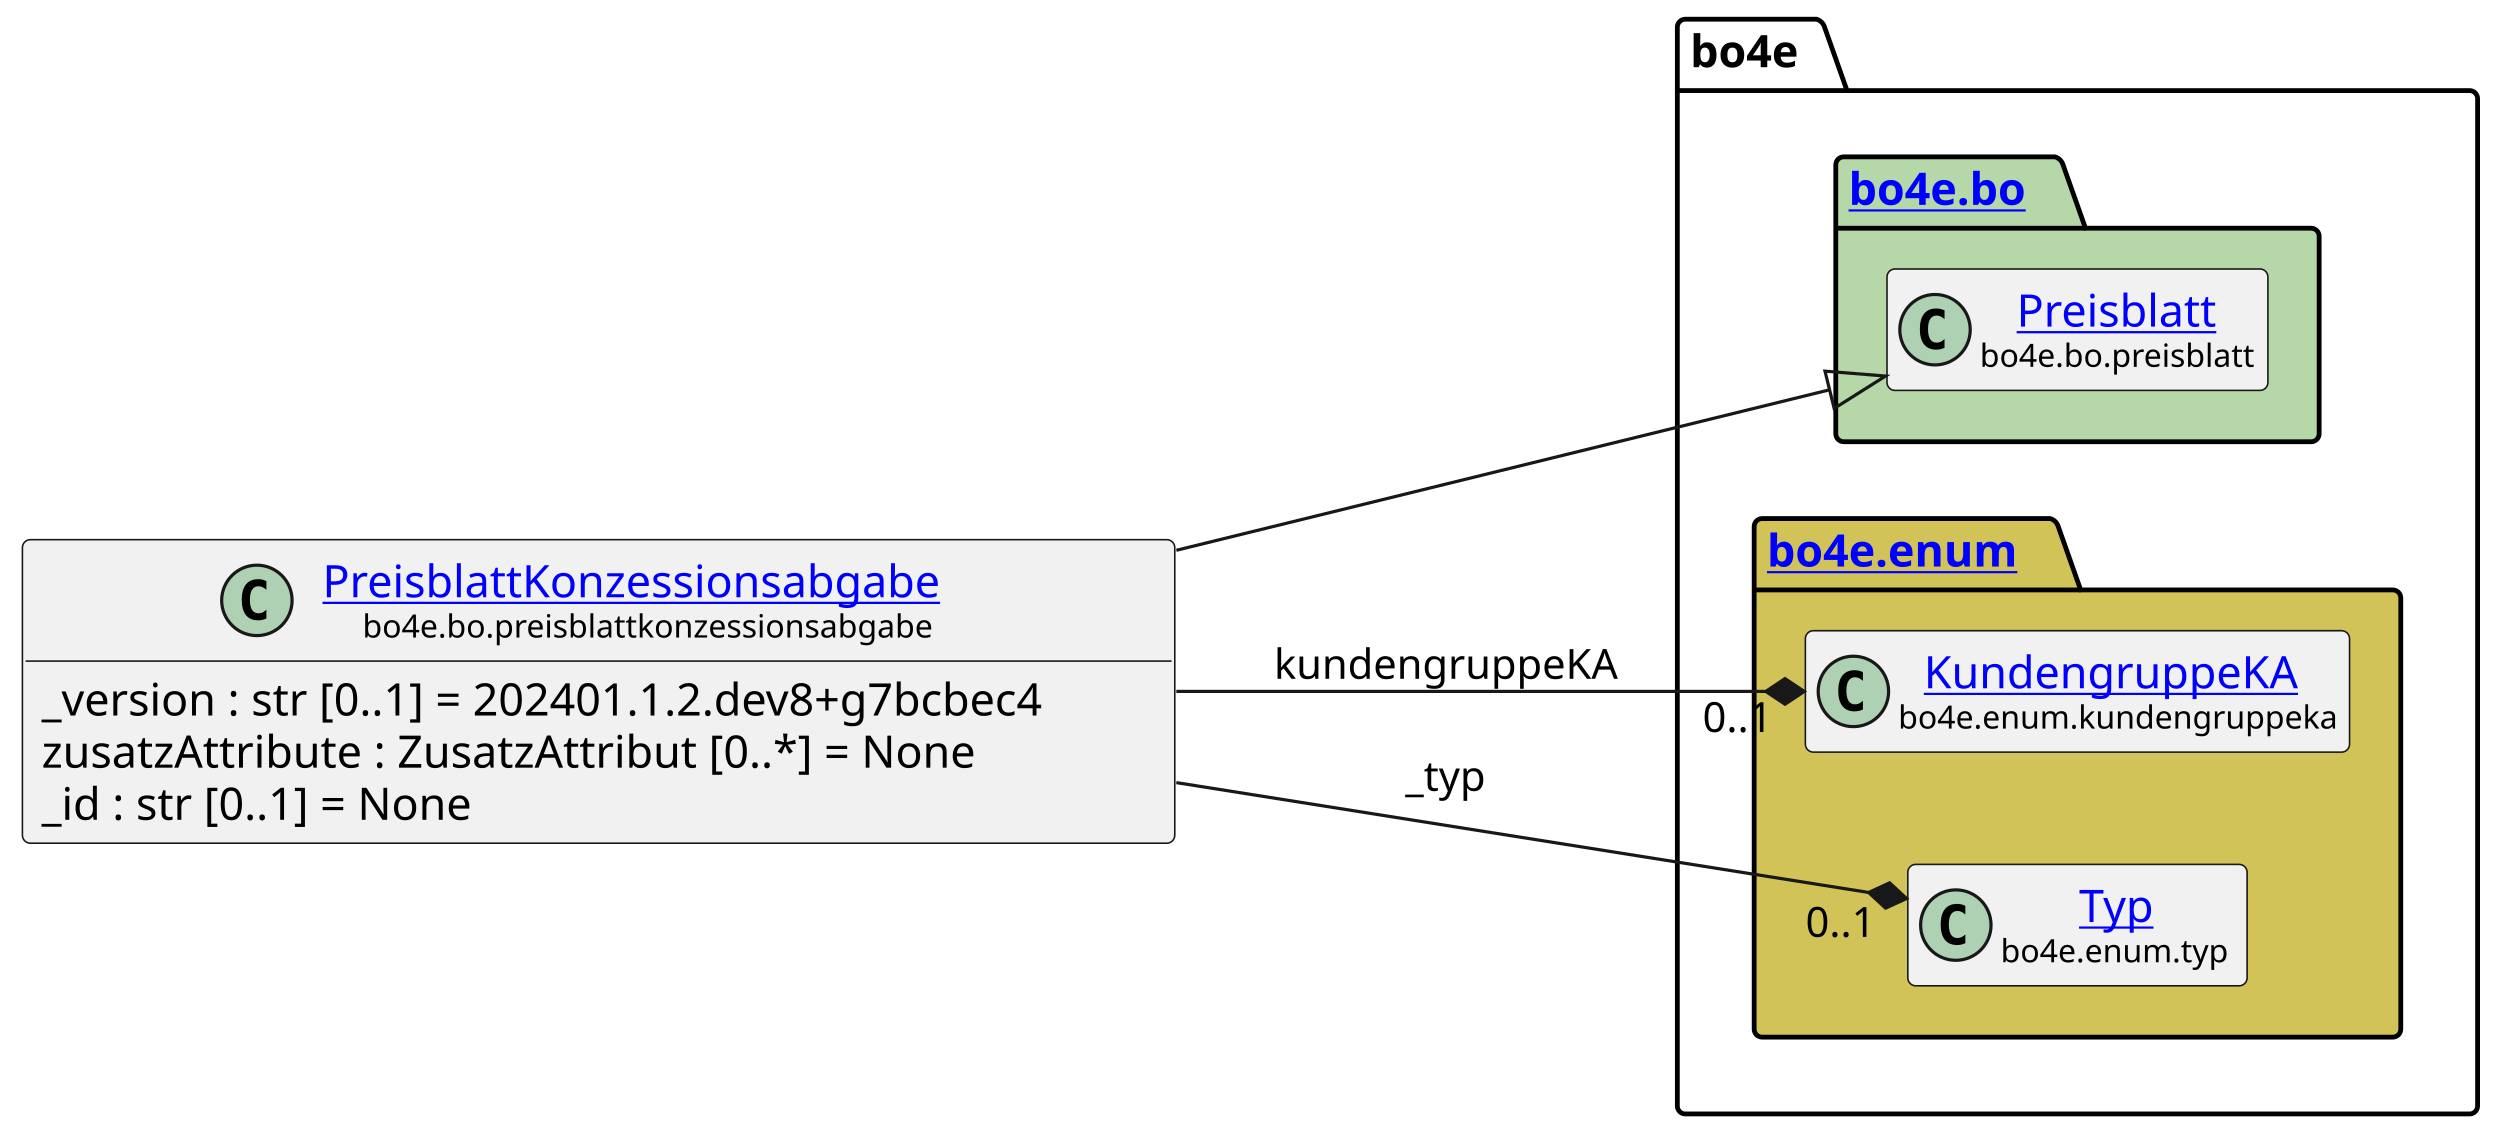
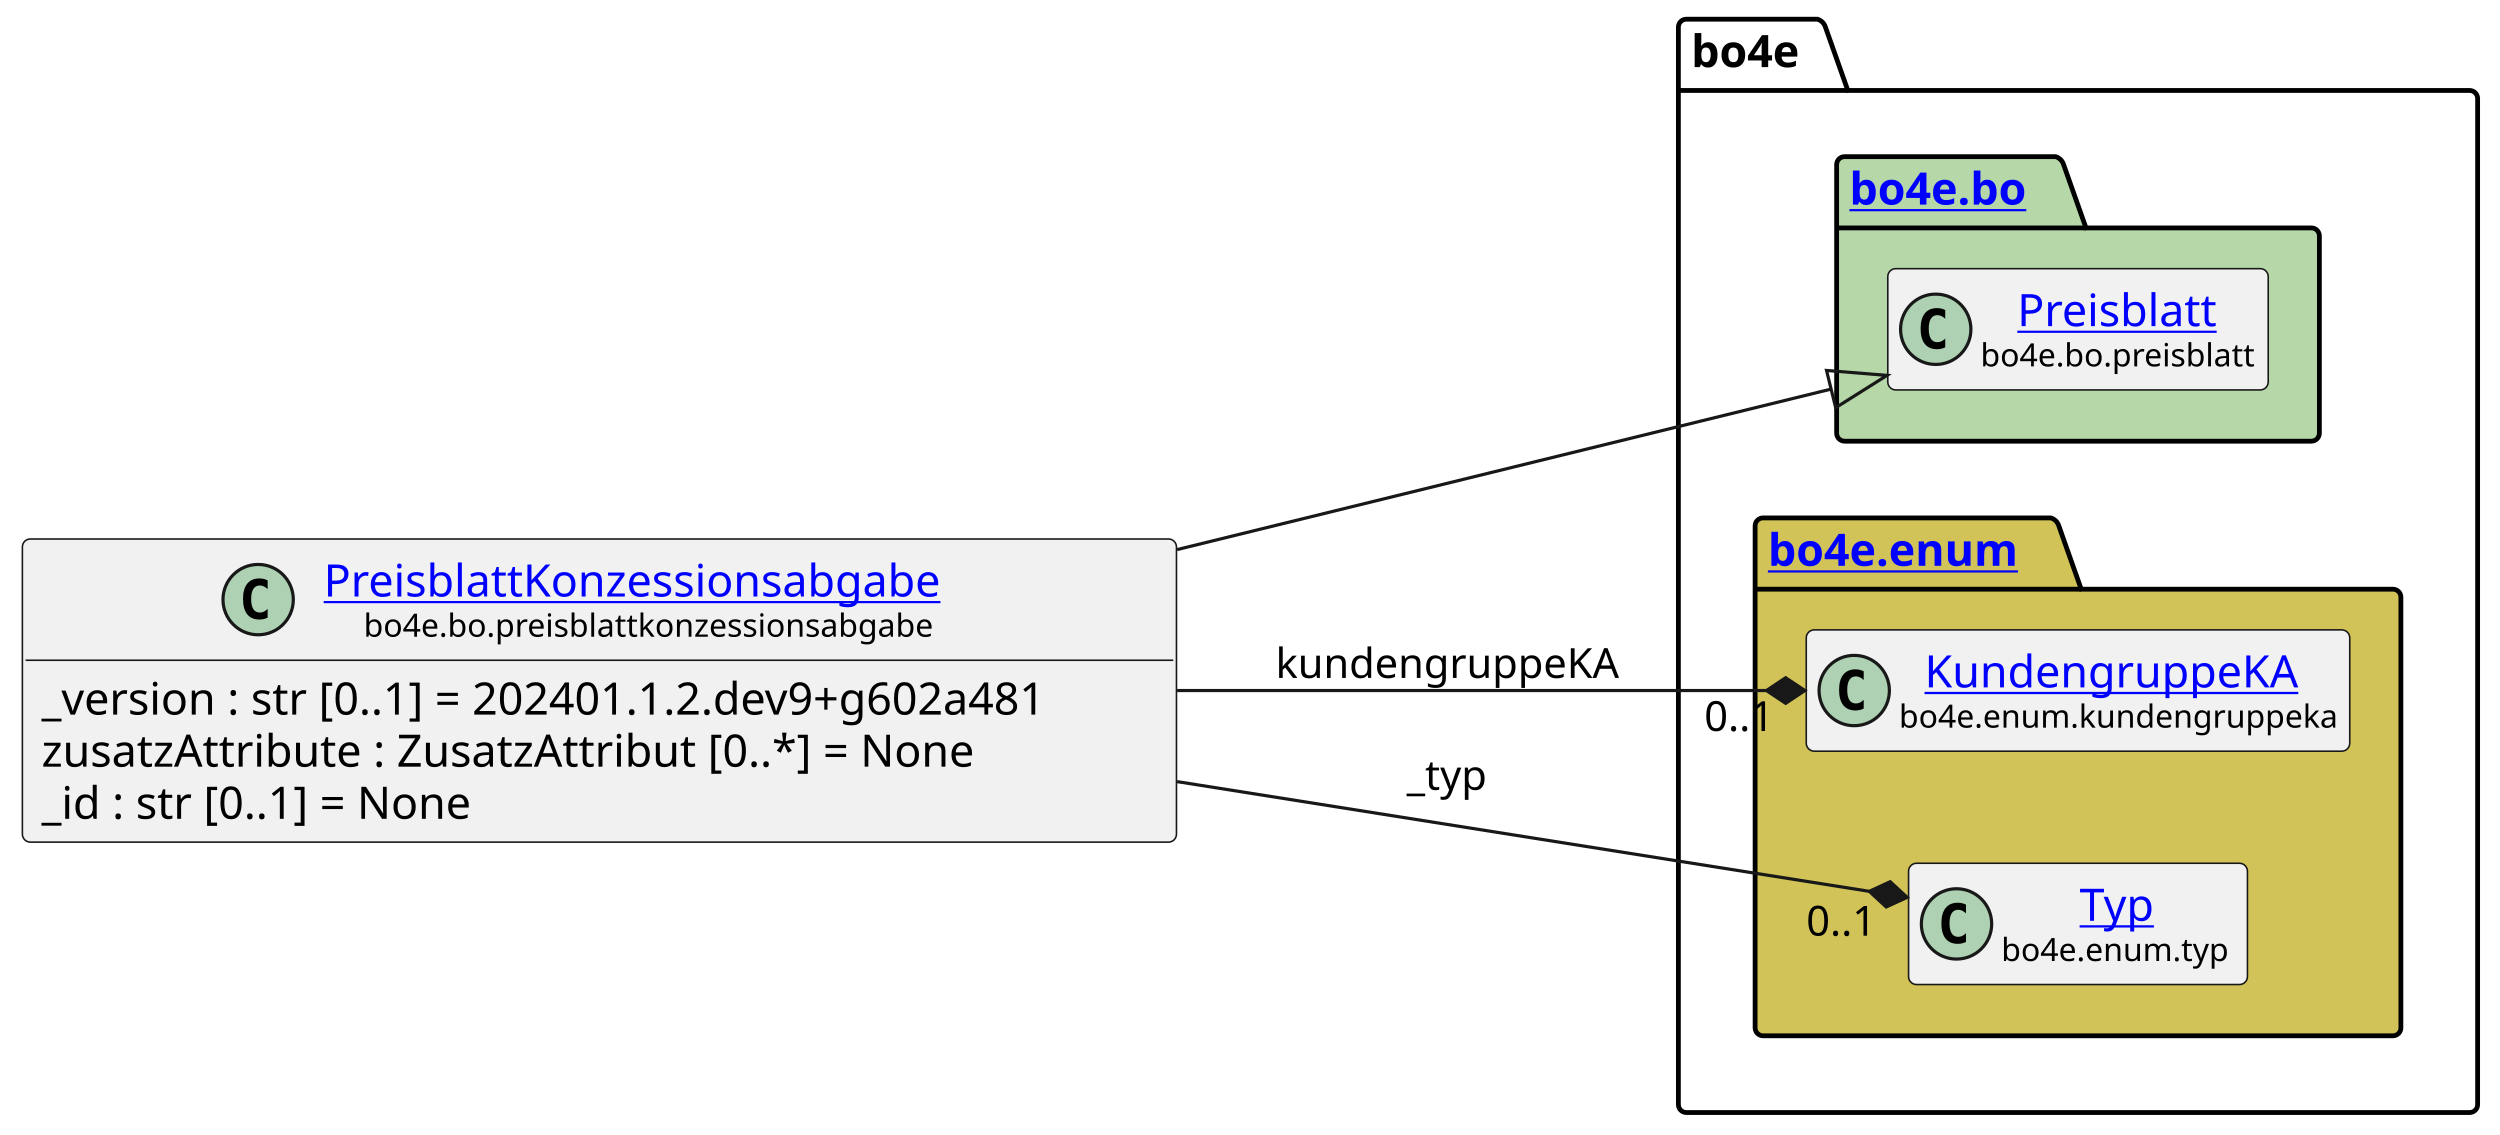
- <svg xmlns="http://www.w3.org/2000/svg" xmlns:xlink="http://www.w3.org/1999/xlink" contentStyleType="text/css" height="355px" preserveAspectRatio="none" style="width:781px;height:355px;background:#FFFFFF;" version="1.1" viewBox="0 0 781 355" width="781px" zoomAndPan="magnify">
+ <svg xmlns="http://www.w3.org/2000/svg" xmlns:xlink="http://www.w3.org/1999/xlink" contentStyleType="text/css" height="355px" preserveAspectRatio="none" style="width:782px;height:355px;background:#FFFFFF;" version="1.1" viewBox="0 0 782 355" width="782px" zoomAndPan="magnify">
  <defs />
  <g>
    <g id="cluster_bo4e">
-       <path d="M526.5,6 L567.5,6 A3.75,3.75 0 0 1 570,8.5 L577,28.297 L771.5,28.297 A2.5,2.5 0 0 1 774,30.797 L774,345.5 A2.5,2.5 0 0 1 771.5,348 L526.5,348 A2.5,2.5 0 0 1 524,345.5 L524,8.5 A2.5,2.5 0 0 1 526.5,6 " fill="none" style="stroke:#000000;stroke-width:1.5;" />
-       <line style="stroke:#000000;stroke-width:1.5;" x1="524" x2="577" y1="28.297" y2="28.297" />
-       <text fill="#000000" font-family="sans-serif" font-size="14" font-weight="bold" lengthAdjust="spacing" textLength="40" x="528" y="20.995">bo4e</text>
+       <path d="M527.5,6 L568.5,6 A3.75,3.75 0 0 1 571,8.5 L578,28.297 L772.5,28.297 A2.5,2.5 0 0 1 775,30.797 L775,345.5 A2.5,2.5 0 0 1 772.5,348 L527.5,348 A2.5,2.5 0 0 1 525,345.5 L525,8.5 A2.5,2.5 0 0 1 527.5,6 " fill="none" style="stroke:#000000;stroke-width:1.5;" />
+       <line style="stroke:#000000;stroke-width:1.5;" x1="525" x2="578" y1="28.297" y2="28.297" />
+       <text fill="#000000" font-family="sans-serif" font-size="14" font-weight="bold" lengthAdjust="spacing" textLength="40" x="529" y="20.995">bo4e</text>
    </g>
    <g id="cluster_bo">
-       <path d="M576,49 L642,49 A3.75,3.75 0 0 1 644.5,51.5 L651.5,71.297 L722,71.297 A2.5,2.5 0 0 1 724.5,73.797 L724.5,135.5 A2.5,2.5 0 0 1 722,138 L576,138 A2.5,2.5 0 0 1 573.5,135.5 L573.5,51.5 A2.5,2.5 0 0 1 576,49 " fill="#B6D7A8" style="stroke:#000000;stroke-width:1.5;" />
-       <line style="stroke:#000000;stroke-width:1.5;" x1="573.5" x2="651.5" y1="71.297" y2="71.297" />
+       <path d="M577,49 L643,49 A3.75,3.75 0 0 1 645.5,51.5 L652.5,71.297 L723,71.297 A2.5,2.5 0 0 1 725.5,73.797 L725.5,135.5 A2.5,2.5 0 0 1 723,138 L577,138 A2.5,2.5 0 0 1 574.5,135.5 L574.5,51.5 A2.5,2.5 0 0 1 577,49 " fill="#B6D7A8" style="stroke:#000000;stroke-width:1.5;" />
+       <line style="stroke:#000000;stroke-width:1.5;" x1="574.5" x2="652.5" y1="71.297" y2="71.297" />
      <a href="https://bo4e.github.io/BO4E-python/latest/api/bo4e.bo.html" target="_top" title="https://bo4e.github.io/BO4E-python/latest/api/bo4e.bo.html" xlink:actuate="onRequest" xlink:href="https://bo4e.github.io/BO4E-python/latest/api/bo4e.bo.html" xlink:show="new" xlink:title="https://bo4e.github.io/BO4E-python/latest/api/bo4e.bo.html" xlink:type="simple">
-         <text fill="#0000FF" font-family="sans-serif" font-size="14" font-weight="bold" lengthAdjust="spacing" text-decoration="underline" textLength="65" x="577.5" y="63.995">bo4e.bo</text>
+         <text fill="#0000FF" font-family="sans-serif" font-size="14" font-weight="bold" lengthAdjust="spacing" text-decoration="underline" textLength="65" x="578.5" y="63.995">bo4e.bo</text>
      </a>
    </g>
    <g id="cluster_enum">
-       <path d="M550.5,162 L640.5,162 A3.75,3.75 0 0 1 643,164.5 L650,184.297 L747.5,184.297 A2.5,2.5 0 0 1 750,186.797 L750,321.5 A2.5,2.5 0 0 1 747.5,324 L550.5,324 A2.5,2.5 0 0 1 548,321.5 L548,164.5 A2.5,2.5 0 0 1 550.5,162 " fill="#D1C358" style="stroke:#000000;stroke-width:1.5;" />
-       <line style="stroke:#000000;stroke-width:1.5;" x1="548" x2="650" y1="184.297" y2="184.297" />
+       <path d="M551.5,162 L641.5,162 A3.75,3.75 0 0 1 644,164.5 L651,184.297 L748.5,184.297 A2.5,2.5 0 0 1 751,186.797 L751,321.5 A2.5,2.5 0 0 1 748.5,324 L551.5,324 A2.5,2.5 0 0 1 549,321.5 L549,164.5 A2.5,2.5 0 0 1 551.5,162 " fill="#D1C358" style="stroke:#000000;stroke-width:1.5;" />
+       <line style="stroke:#000000;stroke-width:1.5;" x1="549" x2="651" y1="184.297" y2="184.297" />
      <a href="https://bo4e.github.io/BO4E-python/latest/api/bo4e.enum.html" target="_top" title="https://bo4e.github.io/BO4E-python/latest/api/bo4e.enum.html" xlink:actuate="onRequest" xlink:href="https://bo4e.github.io/BO4E-python/latest/api/bo4e.enum.html" xlink:show="new" xlink:title="https://bo4e.github.io/BO4E-python/latest/api/bo4e.enum.html" xlink:type="simple">
-         <text fill="#0000FF" font-family="sans-serif" font-size="14" font-weight="bold" lengthAdjust="spacing" text-decoration="underline" textLength="89" x="552" y="176.995">bo4e.enum</text>
+         <text fill="#0000FF" font-family="sans-serif" font-size="14" font-weight="bold" lengthAdjust="spacing" text-decoration="underline" textLength="89" x="553" y="176.995">bo4e.enum</text>
      </a>
    </g>
    <g id="elem_Preisblatt">
-       <rect codeLine="10" fill="#F1F1F1" height="37.938" id="Preisblatt" rx="2.5" ry="2.5" style="stroke:#181818;stroke-width:0.5;" width="119" x="589.5" y="84.03" />
-       <ellipse cx="604.5" cy="102.999" fill="#ADD1B2" rx="11" ry="11" style="stroke:#181818;stroke-width:1.0;" />
-       <path d="M607.469,108.639 Q606.891,108.936 606.25,109.077 Q605.609,109.233 604.906,109.233 Q602.406,109.233 601.078,107.593 Q599.766,105.936 599.766,102.811 Q599.766,99.686 601.078,98.03 Q602.406,96.374 604.906,96.374 Q605.609,96.374 606.25,96.53 Q606.906,96.686 607.469,96.983 L607.469,99.702 Q606.844,99.124 606.25,98.858 Q605.656,98.577 605.031,98.577 Q603.688,98.577 603,99.655 Q602.312,100.718 602.312,102.811 Q602.312,104.905 603,105.983 Q603.688,107.046 605.031,107.046 Q605.656,107.046 606.25,106.78 Q606.844,106.499 607.469,105.921 L607.469,108.639 Z " fill="#000000" />
+       <rect codeLine="10" fill="#F1F1F1" height="37.938" id="Preisblatt" rx="2.5" ry="2.5" style="stroke:#181818;stroke-width:0.5;" width="119" x="590.5" y="84.03" />
+       <ellipse cx="605.5" cy="102.999" fill="#ADD1B2" rx="11" ry="11" style="stroke:#181818;stroke-width:1.0;" />
+       <path d="M608.469,108.639 Q607.891,108.936 607.25,109.077 Q606.609,109.233 605.906,109.233 Q603.406,109.233 602.078,107.593 Q600.766,105.936 600.766,102.811 Q600.766,99.686 602.078,98.03 Q603.406,96.374 605.906,96.374 Q606.609,96.374 607.25,96.53 Q607.906,96.686 608.469,96.983 L608.469,99.702 Q607.844,99.124 607.25,98.858 Q606.656,98.577 606.031,98.577 Q604.688,98.577 604,99.655 Q603.312,100.718 603.312,102.811 Q603.312,104.905 604,105.983 Q604.688,107.046 606.031,107.046 Q606.656,107.046 607.25,106.78 Q607.844,106.499 608.469,105.921 L608.469,108.639 Z " fill="#000000" />
      <a href="https://bo4e.github.io/BO4E-python/latest/api/bo4e.bo.html#bo4e.bo.preisblatt.Preisblatt" target="_top" title="https://bo4e.github.io/BO4E-python/latest/api/bo4e.bo.html#bo4e.bo.preisblatt.Preisblatt" xlink:actuate="onRequest" xlink:href="https://bo4e.github.io/BO4E-python/latest/api/bo4e.bo.html#bo4e.bo.preisblatt.Preisblatt" xlink:show="new" xlink:title="https://bo4e.github.io/BO4E-python/latest/api/bo4e.bo.html#bo4e.bo.preisblatt.Preisblatt" xlink:type="simple">
-         <text fill="#0000FF" font-family="sans-serif" font-size="14" lengthAdjust="spacing" text-decoration="underline" textLength="64" x="630" y="102.025">Preisblatt</text>
+         <text fill="#0000FF" font-family="sans-serif" font-size="14" lengthAdjust="spacing" text-decoration="underline" textLength="64" x="631" y="102.025">Preisblatt</text>
      </a>
-       <text fill="#000000" font-family="sans-serif" font-size="10" lengthAdjust="spacing" textLength="87" x="618.5" y="114.609">bo4e.bo.preisblatt</text>
+       <text fill="#000000" font-family="sans-serif" font-size="10" lengthAdjust="spacing" textLength="87" x="619.5" y="114.609">bo4e.bo.preisblatt</text>
    </g>
    <g id="elem_KundengruppeKA">
-       <rect codeLine="13" fill="#F1F1F1" height="37.938" id="KundengruppeKA" rx="2.5" ry="2.5" style="stroke:#181818;stroke-width:0.5;" width="170" x="564" y="197.03" />
-       <ellipse cx="579" cy="215.999" fill="#ADD1B2" rx="11" ry="11" style="stroke:#181818;stroke-width:1.0;" />
-       <path d="M581.969,221.639 Q581.391,221.936 580.75,222.077 Q580.109,222.233 579.406,222.233 Q576.906,222.233 575.578,220.593 Q574.266,218.936 574.266,215.811 Q574.266,212.686 575.578,211.03 Q576.906,209.374 579.406,209.374 Q580.109,209.374 580.75,209.53 Q581.406,209.686 581.969,209.983 L581.969,212.702 Q581.344,212.124 580.75,211.858 Q580.156,211.577 579.531,211.577 Q578.188,211.577 577.5,212.655 Q576.812,213.718 576.812,215.811 Q576.812,217.905 577.5,218.983 Q578.188,220.046 579.531,220.046 Q580.156,220.046 580.75,219.78 Q581.344,219.499 581.969,218.921 L581.969,221.639 Z " fill="#000000" />
+       <rect codeLine="13" fill="#F1F1F1" height="37.938" id="KundengruppeKA" rx="2.5" ry="2.5" style="stroke:#181818;stroke-width:0.5;" width="170" x="565" y="197.03" />
+       <ellipse cx="580" cy="215.999" fill="#ADD1B2" rx="11" ry="11" style="stroke:#181818;stroke-width:1.0;" />
+       <path d="M582.969,221.639 Q582.391,221.936 581.75,222.077 Q581.109,222.233 580.406,222.233 Q577.906,222.233 576.578,220.593 Q575.266,218.936 575.266,215.811 Q575.266,212.686 576.578,211.03 Q577.906,209.374 580.406,209.374 Q581.109,209.374 581.75,209.53 Q582.406,209.686 582.969,209.983 L582.969,212.702 Q582.344,212.124 581.75,211.858 Q581.156,211.577 580.531,211.577 Q579.188,211.577 578.5,212.655 Q577.812,213.718 577.812,215.811 Q577.812,217.905 578.5,218.983 Q579.188,220.046 580.531,220.046 Q581.156,220.046 581.75,219.78 Q582.344,219.499 582.969,218.921 L582.969,221.639 Z " fill="#000000" />
      <a href="https://bo4e.github.io/BO4E-python/latest/api/bo4e.enum.html#bo4e.enum.kundengruppeka.KundengruppeKA" target="_top" title="https://bo4e.github.io/BO4E-python/latest/api/bo4e.enum.html#bo4e.enum.kundengruppeka.KundengruppeKA" xlink:actuate="onRequest" xlink:href="https://bo4e.github.io/BO4E-python/latest/api/bo4e.enum.html#bo4e.enum.kundengruppeka.KundengruppeKA" xlink:show="new" xlink:title="https://bo4e.github.io/BO4E-python/latest/api/bo4e.enum.html#bo4e.enum.kundengruppeka.KundengruppeKA" xlink:type="simple">
-         <text fill="#0000FF" font-family="sans-serif" font-size="14" lengthAdjust="spacing" text-decoration="underline" textLength="122" x="601" y="215.025">KundengruppeKA</text>
+         <text fill="#0000FF" font-family="sans-serif" font-size="14" lengthAdjust="spacing" text-decoration="underline" textLength="122" x="602" y="215.025">KundengruppeKA</text>
      </a>
-       <text fill="#000000" font-family="sans-serif" font-size="10" lengthAdjust="spacing" textLength="138" x="593" y="227.609">bo4e.enum.kundengruppeka</text>
+       <text fill="#000000" font-family="sans-serif" font-size="10" lengthAdjust="spacing" textLength="138" x="594" y="227.609">bo4e.enum.kundengruppeka</text>
    </g>
    <g id="elem_Typ">
-       <rect codeLine="14" fill="#F1F1F1" height="37.938" id="Typ" rx="2.5" ry="2.5" style="stroke:#181818;stroke-width:0.5;" width="106" x="596" y="270.03" />
-       <ellipse cx="611" cy="288.999" fill="#ADD1B2" rx="11" ry="11" style="stroke:#181818;stroke-width:1.0;" />
-       <path d="M613.969,294.639 Q613.391,294.936 612.75,295.077 Q612.109,295.233 611.406,295.233 Q608.906,295.233 607.578,293.592 Q606.266,291.936 606.266,288.811 Q606.266,285.686 607.578,284.03 Q608.906,282.374 611.406,282.374 Q612.109,282.374 612.75,282.53 Q613.406,282.686 613.969,282.983 L613.969,285.702 Q613.344,285.124 612.75,284.858 Q612.156,284.577 611.531,284.577 Q610.188,284.577 609.5,285.655 Q608.812,286.717 608.812,288.811 Q608.812,290.905 609.5,291.983 Q610.188,293.046 611.531,293.046 Q612.156,293.046 612.75,292.78 Q613.344,292.499 613.969,291.921 L613.969,294.639 Z " fill="#000000" />
+       <rect codeLine="14" fill="#F1F1F1" height="37.938" id="Typ" rx="2.5" ry="2.5" style="stroke:#181818;stroke-width:0.5;" width="106" x="597" y="270.03" />
+       <ellipse cx="612" cy="288.999" fill="#ADD1B2" rx="11" ry="11" style="stroke:#181818;stroke-width:1.0;" />
+       <path d="M614.969,294.639 Q614.391,294.936 613.75,295.077 Q613.109,295.233 612.406,295.233 Q609.906,295.233 608.578,293.592 Q607.266,291.936 607.266,288.811 Q607.266,285.686 608.578,284.03 Q609.906,282.374 612.406,282.374 Q613.109,282.374 613.75,282.53 Q614.406,282.686 614.969,282.983 L614.969,285.702 Q614.344,285.124 613.75,284.858 Q613.156,284.577 612.531,284.577 Q611.188,284.577 610.5,285.655 Q609.812,286.717 609.812,288.811 Q609.812,290.905 610.5,291.983 Q611.188,293.046 612.531,293.046 Q613.156,293.046 613.75,292.78 Q614.344,292.499 614.969,291.921 L614.969,294.639 Z " fill="#000000" />
      <a href="https://bo4e.github.io/BO4E-python/latest/api/bo4e.enum.html#bo4e.enum.typ.Typ" target="_top" title="https://bo4e.github.io/BO4E-python/latest/api/bo4e.enum.html#bo4e.enum.typ.Typ" xlink:actuate="onRequest" xlink:href="https://bo4e.github.io/BO4E-python/latest/api/bo4e.enum.html#bo4e.enum.typ.Typ" xlink:show="new" xlink:title="https://bo4e.github.io/BO4E-python/latest/api/bo4e.enum.html#bo4e.enum.typ.Typ" xlink:type="simple">
-         <text fill="#0000FF" font-family="sans-serif" font-size="14" lengthAdjust="spacing" text-decoration="underline" textLength="25" x="649.5" y="288.025">Typ</text>
+         <text fill="#0000FF" font-family="sans-serif" font-size="14" lengthAdjust="spacing" text-decoration="underline" textLength="25" x="650.5" y="288.025">Typ</text>
      </a>
-       <text fill="#000000" font-family="sans-serif" font-size="10" lengthAdjust="spacing" textLength="74" x="625" y="300.609">bo4e.enum.typ</text>
+       <text fill="#000000" font-family="sans-serif" font-size="10" lengthAdjust="spacing" textLength="74" x="626" y="300.609">bo4e.enum.typ</text>
    </g>
    <g id="elem_PreisblattKonzessionsabgabe">
-       <rect codeLine="3" fill="#F1F1F1" height="94.828" id="PreisblattKonzessionsabgabe" rx="2.5" ry="2.5" style="stroke:#181818;stroke-width:0.5;" width="360" x="7" y="168.59" />
-       <ellipse cx="80.25" cy="187.559" fill="#ADD1B2" rx="11" ry="11" style="stroke:#181818;stroke-width:1.0;" />
-       <path d="M83.219,193.199 Q82.641,193.496 82,193.637 Q81.359,193.793 80.656,193.793 Q78.156,193.793 76.828,192.153 Q75.516,190.496 75.516,187.371 Q75.516,184.246 76.828,182.59 Q78.156,180.934 80.656,180.934 Q81.359,180.934 82,181.09 Q82.656,181.246 83.219,181.543 L83.219,184.262 Q82.594,183.684 82,183.418 Q81.406,183.137 80.781,183.137 Q79.438,183.137 78.75,184.215 Q78.062,185.278 78.062,187.371 Q78.062,189.465 78.75,190.543 Q79.438,191.606 80.781,191.606 Q81.406,191.606 82,191.34 Q82.594,191.059 83.219,190.481 L83.219,193.199 Z " fill="#000000" />
+       <rect codeLine="3" fill="#F1F1F1" height="94.828" id="PreisblattKonzessionsabgabe" rx="2.5" ry="2.5" style="stroke:#181818;stroke-width:0.5;" width="361" x="7" y="168.59" />
+       <ellipse cx="80.75" cy="187.559" fill="#ADD1B2" rx="11" ry="11" style="stroke:#181818;stroke-width:1.0;" />
+       <path d="M83.719,193.199 Q83.141,193.496 82.5,193.637 Q81.859,193.793 81.156,193.793 Q78.656,193.793 77.328,192.153 Q76.016,190.496 76.016,187.371 Q76.016,184.246 77.328,182.59 Q78.656,180.934 81.156,180.934 Q81.859,180.934 82.5,181.09 Q83.156,181.246 83.719,181.543 L83.719,184.262 Q83.094,183.684 82.5,183.418 Q81.906,183.137 81.281,183.137 Q79.938,183.137 79.25,184.215 Q78.562,185.278 78.562,187.371 Q78.562,189.465 79.25,190.543 Q79.938,191.606 81.281,191.606 Q81.906,191.606 82.5,191.34 Q83.094,191.059 83.719,190.481 L83.719,193.199 Z " fill="#000000" />
      <a href="https://bo4e.github.io/BO4E-python/latest/api/bo4e.bo.html#bo4e.bo.preisblattkonzessionsabgabe.PreisblattKonzessionsabgabe" target="_top" title="https://bo4e.github.io/BO4E-python/latest/api/bo4e.bo.html#bo4e.bo.preisblattkonzessionsabgabe.PreisblattKonzessionsabgabe" xlink:actuate="onRequest" xlink:href="https://bo4e.github.io/BO4E-python/latest/api/bo4e.bo.html#bo4e.bo.preisblattkonzessionsabgabe.PreisblattKonzessionsabgabe" xlink:show="new" xlink:title="https://bo4e.github.io/BO4E-python/latest/api/bo4e.bo.html#bo4e.bo.preisblattkonzessionsabgabe.PreisblattKonzessionsabgabe" xlink:type="simple">
-         <text fill="#0000FF" font-family="sans-serif" font-size="14" lengthAdjust="spacing" text-decoration="underline" textLength="205" x="100.75" y="186.585">PreisblattKonzessionsabgabe</text>
+         <text fill="#0000FF" font-family="sans-serif" font-size="14" lengthAdjust="spacing" text-decoration="underline" textLength="205" x="101.25" y="186.585">PreisblattKonzessionsabgabe</text>
      </a>
-       <text fill="#000000" font-family="sans-serif" font-size="10" lengthAdjust="spacing" textLength="180" x="113.25" y="199.169">bo4e.bo.preisblattkonzessionsabgabe</text>
-       <line style="stroke:#181818;stroke-width:0.5;" x1="8" x2="366" y1="206.528" y2="206.528" />
-       <text fill="#000000" font-family="sans-serif" font-size="14" lengthAdjust="spacing" textLength="348" x="13" y="223.523">_version : str [0..1] = 202401.1.2.dev8+g7bcbec4</text>
+       <text fill="#000000" font-family="sans-serif" font-size="10" lengthAdjust="spacing" textLength="180" x="113.75" y="199.169">bo4e.bo.preisblattkonzessionsabgabe</text>
+       <line style="stroke:#181818;stroke-width:0.5;" x1="8" x2="367" y1="206.528" y2="206.528" />
+       <text fill="#000000" font-family="sans-serif" font-size="14" lengthAdjust="spacing" textLength="349" x="13" y="223.523">_version : str [0..1] = 202401.1.2.dev9+g602a481</text>
      <text fill="#000000" font-family="sans-serif" font-size="14" lengthAdjust="spacing" textLength="311" x="13" y="239.82">zusatzAttribute : ZusatzAttribut [0..*] = None</text>
      <text fill="#000000" font-family="sans-serif" font-size="14" lengthAdjust="spacing" textLength="147" x="13" y="256.116">_id : str [0..1] = None</text>
    </g>
    <g id="link_PreisblattKonzessionsabgabe_Preisblatt">
-       <path codeLine="17" d="M367.49,171.91 C446.16,152.58 515.63,135.514 571.56,121.774 " fill="none" id="PreisblattKonzessionsabgabe-to-Preisblatt" style="stroke:#181818;stroke-width:1.0;" />
-       <polygon fill="none" points="589.04,117.48,570.128,115.948,572.991,127.601,589.04,117.48" style="stroke:#181818;stroke-width:1.0;" />
+       <path codeLine="17" d="M368.19,171.91 C447.06,152.55 516.788,135.438 572.768,121.708 " fill="none" id="PreisblattKonzessionsabgabe-to-Preisblatt" style="stroke:#181818;stroke-width:1.0;" />
+       <polygon fill="none" points="590.25,117.42,571.339,115.88,574.197,127.535,590.25,117.42" style="stroke:#181818;stroke-width:1.0;" />
    </g>
    <g id="link_PreisblattKonzessionsabgabe_Typ">
-       <path codeLine="18" d="M367.49,244.49 C449.31,257.47 528.238,269.999 583.758,278.809 " fill="none" id="PreisblattKonzessionsabgabe-to-Typ" style="stroke:#181818;stroke-width:1.0;" />
-       <polygon fill="#181818" points="595.61,280.69,590.311,275.799,583.758,278.809,589.057,283.7,595.61,280.69" style="stroke:#181818;stroke-width:1.0;" />
-       <text fill="#000000" font-family="sans-serif" font-size="13" lengthAdjust="spacing" textLength="27" x="439" y="247.067">_typ</text>
-       <text fill="#000000" font-family="sans-serif" font-size="13" lengthAdjust="spacing" textLength="24" x="564.049" y="292.671">0..1</text>
+       <path codeLine="18" d="M368.19,244.49 C450.09,257.47 529.128,270.001 584.708,278.811 " fill="none" id="PreisblattKonzessionsabgabe-to-Typ" style="stroke:#181818;stroke-width:1.0;" />
+       <polygon fill="#181818" points="596.56,280.69,591.26,275.8,584.708,278.811,590.008,283.701,596.56,280.69" style="stroke:#181818;stroke-width:1.0;" />
+       <text fill="#000000" font-family="sans-serif" font-size="13" lengthAdjust="spacing" textLength="27" x="440" y="247.067">_typ</text>
+       <text fill="#000000" font-family="sans-serif" font-size="13" lengthAdjust="spacing" textLength="24" x="564.994" y="292.671">0..1</text>
    </g>
    <g id="link_PreisblattKonzessionsabgabe_KundengruppeKA">
-       <path codeLine="19" d="M367.49,216 C435.06,216 496.75,216 551.64,216 " fill="none" id="PreisblattKonzessionsabgabe-to-KundengruppeKA" style="stroke:#181818;stroke-width:1.0;" />
-       <polygon fill="#181818" points="563.64,216,557.64,212,551.64,216,557.64,220,563.64,216" style="stroke:#181818;stroke-width:1.0;" />
-       <text fill="#000000" font-family="sans-serif" font-size="13" lengthAdjust="spacing" textLength="109" x="398" y="212.067">kundengruppeKA</text>
-       <text fill="#000000" font-family="sans-serif" font-size="13" lengthAdjust="spacing" textLength="24" x="531.882" y="228.67">0..1</text>
+       <path codeLine="19" d="M368.19,216 C435.83,216 497.6,216 552.55,216 " fill="none" id="PreisblattKonzessionsabgabe-to-KundengruppeKA" style="stroke:#181818;stroke-width:1.0;" />
+       <polygon fill="#181818" points="564.55,216,558.55,212,552.55,216,558.55,220,564.55,216" style="stroke:#181818;stroke-width:1.0;" />
+       <text fill="#000000" font-family="sans-serif" font-size="13" lengthAdjust="spacing" textLength="109" x="399" y="212.067">kundengruppeKA</text>
+       <text fill="#000000" font-family="sans-serif" font-size="13" lengthAdjust="spacing" textLength="24" x="533.089" y="228.646">0..1</text>
    </g>
  </g>
</svg>
